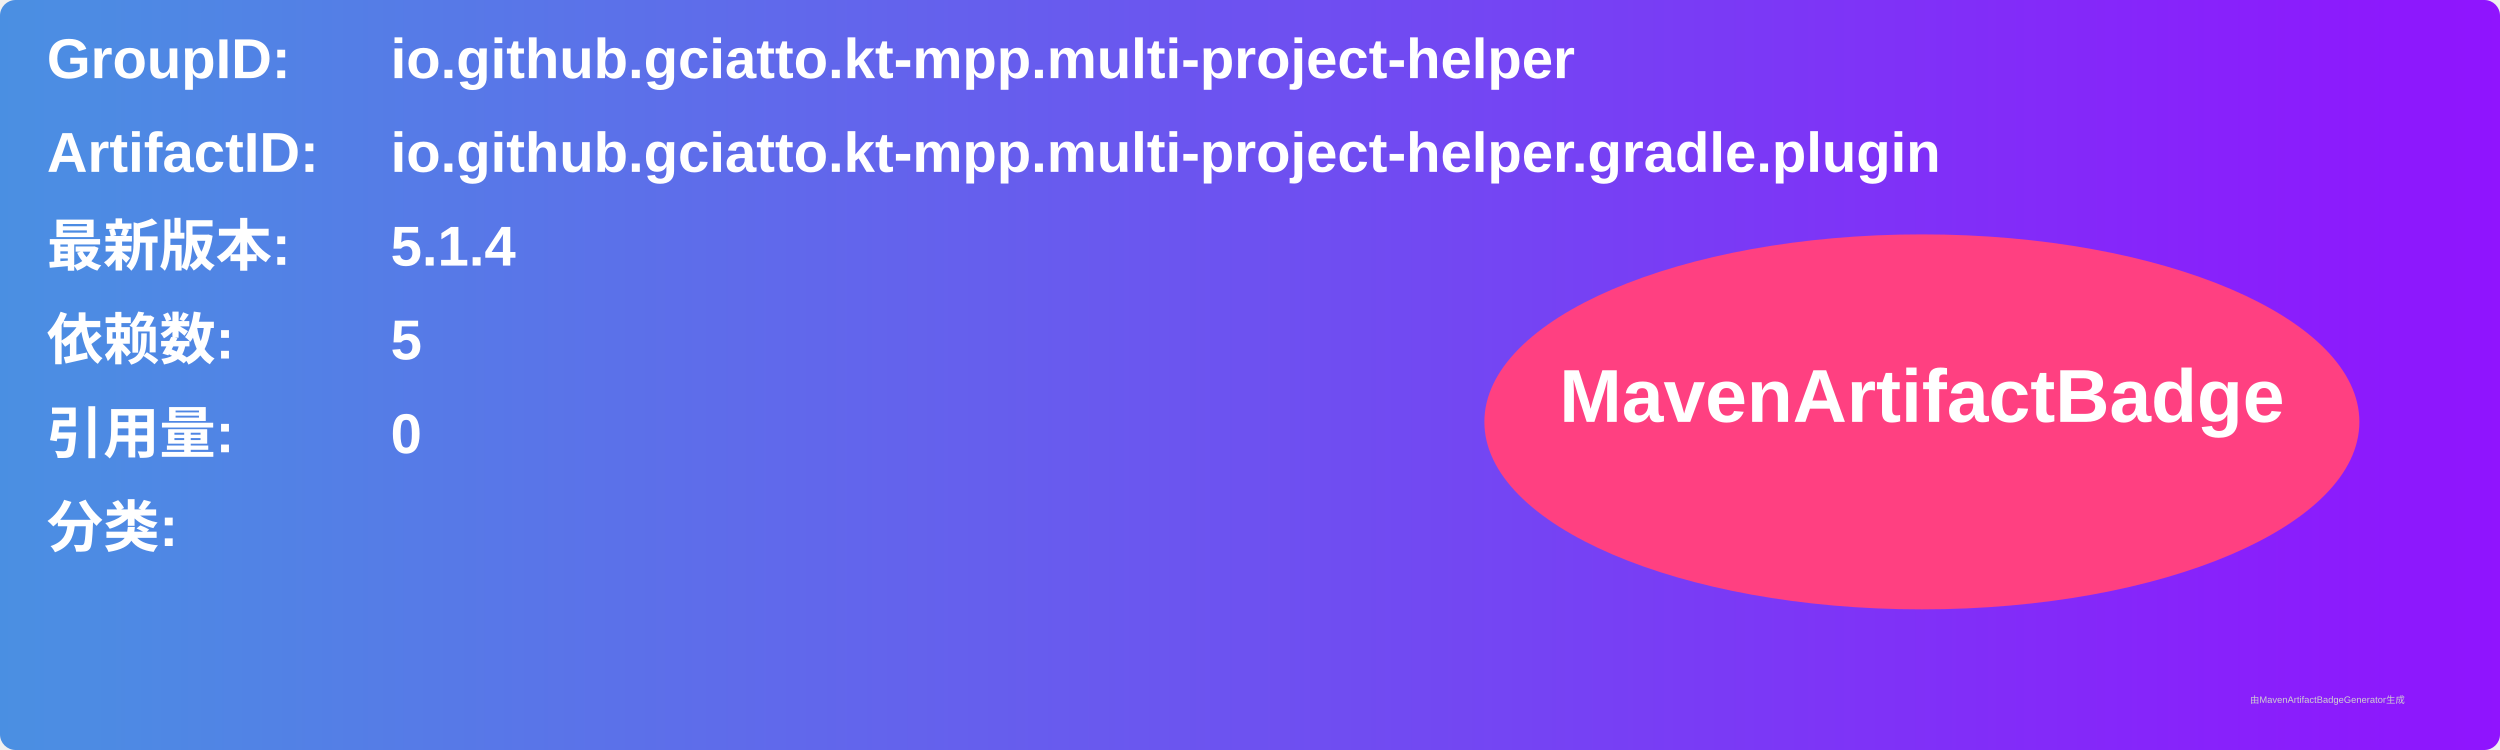
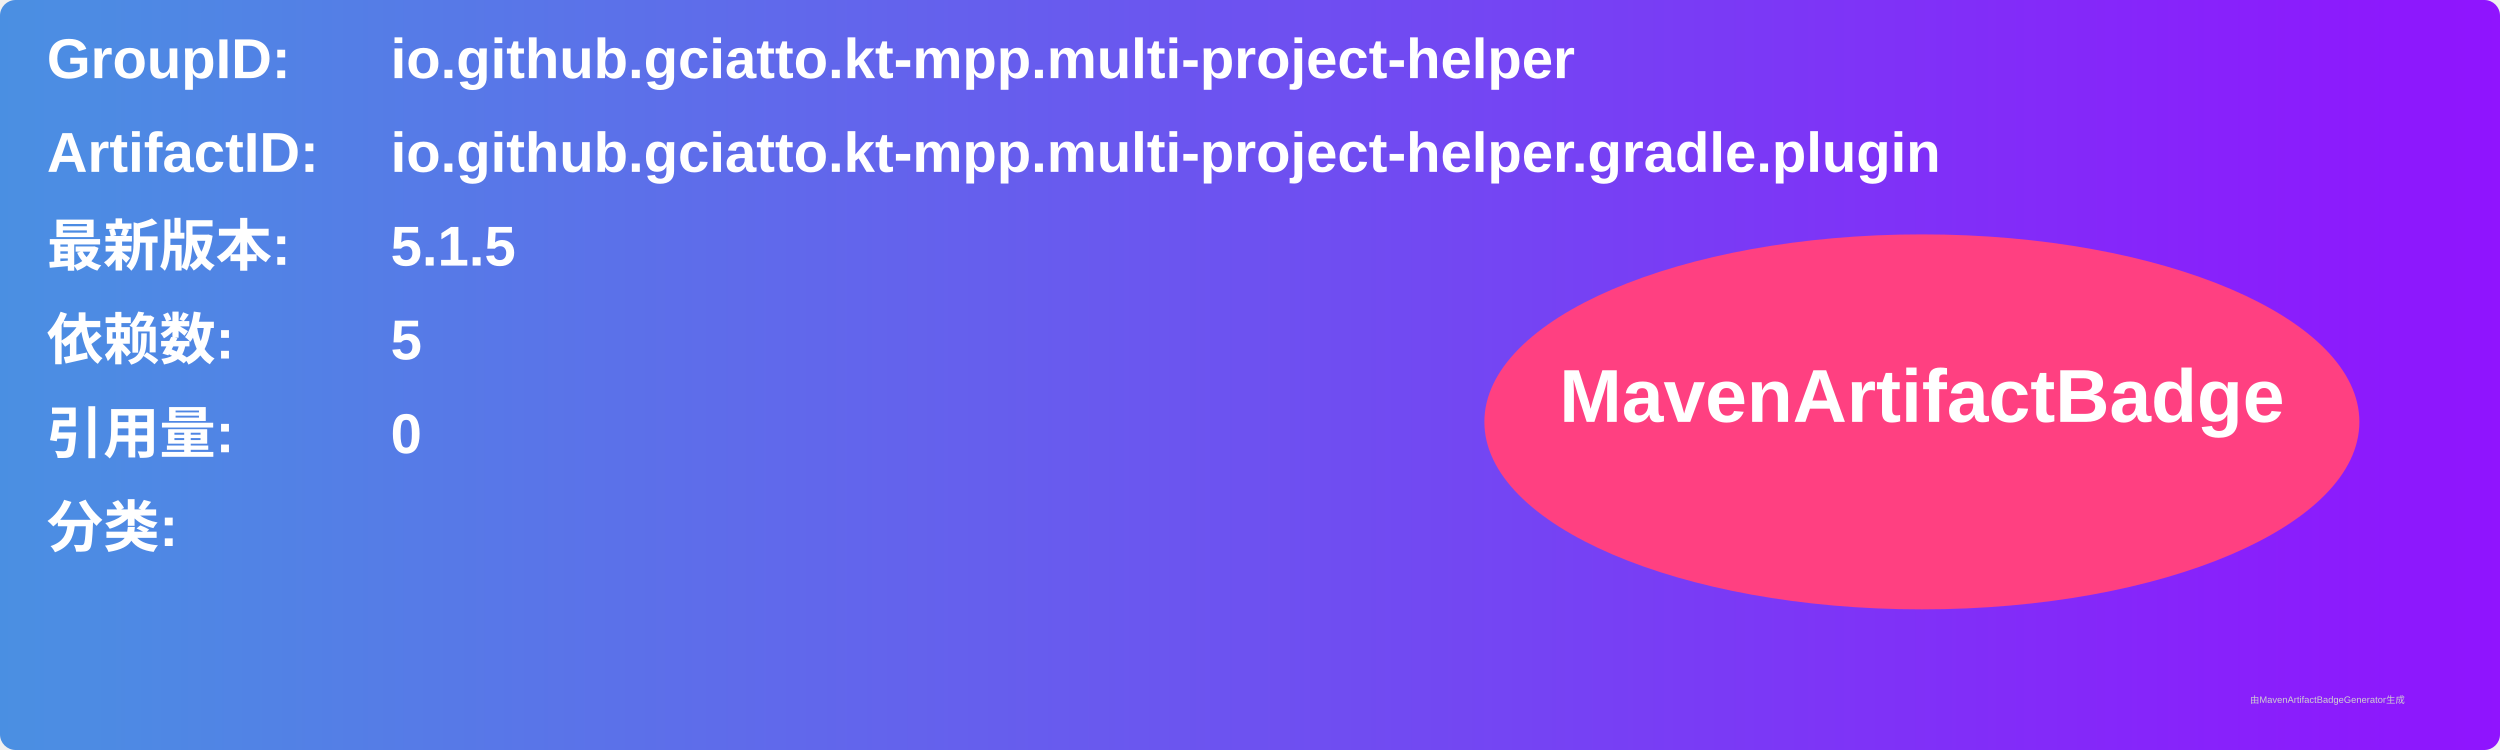
<svg xmlns="http://www.w3.org/2000/svg" width="800" height="240" viewBox="0 0 800 240">
  <linearGradient id="grad" x1="0%" y1="0%" x2="100%" y2="0%">
    <stop offset="0%" stop-color="#4a90e2" />
    <stop offset="100%" stop-color="#9013fe" />
  </linearGradient>
  <rect width="100%" height="100%" rx="5" ry="5" fill="url(#grad)" />
  <g transform="translate(15, 15)">
    <text x="0" y="10" font-family="Arial" font-size="18" fill="white" font-weight="bold" width="260">GroupID:</text>
    <text x="110" y="10" font-family="Arial" font-size="18" fill="white" font-weight="bold" width="460">io.github.gciatto.kt-mpp.multi-project-helper</text>
    <text x="0" y="40" font-family="Arial" font-size="18" fill="white" font-weight="bold" width="260">ArtifactID:</text>
    <text x="110" y="40" font-family="Arial" font-size="18" fill="white" font-weight="bold" width="460">io.github.gciatto.kt-mpp.multi-project-helper.gradle.plugin</text>
    <text x="0" y="70" font-family="Arial" font-size="18" fill="white" font-weight="bold">最新版本:</text>
    <text x="110" y="70" font-family="Arial" font-size="18" fill="white" font-weight="bold">
-       <tspan font-weight="bold">5.1.4</tspan>
+       <tspan font-weight="bold">5.1.5</tspan>
    </text>
    <text x="0" y="100" font-family="Arial" font-size="18" fill="white" font-weight="bold">依赖数: </text>
    <text x="110" y="100" font-family="Arial" font-size="18" fill="white">
      <tspan font-weight="bold">5</tspan>
    </text>
    <text x="0" y="130" font-family="Arial" font-size="18" fill="white" font-weight="bold">引用量: </text>
    <text x="110" y="130" font-family="Arial" font-size="18" fill="white">
      <tspan font-weight="bold">0</tspan>
    </text>
    <text x="0" y="160" font-family="Arial" font-size="18" fill="white" font-weight="bold">分类:</text>
    <text x="10" y="190" font-family="Arial" font-size="10" fill="white">
      <tspan font-weight="bold" />
    </text>
    <ellipse cx="600" cy="120" rx="140" ry="60" fill="#ff4081" />
    <text x="600" y="120" text-anchor="middle" font-family="Arial" font-size="24" fill="white" font-weight="bold">MavenArtifactBadge</text>
  </g>
  <text x="720" y="225" font-family="Arial" font-size="3" fill="#d0d0d0">由MavenArtifactBadgeGenerator生成</text>
</svg>
